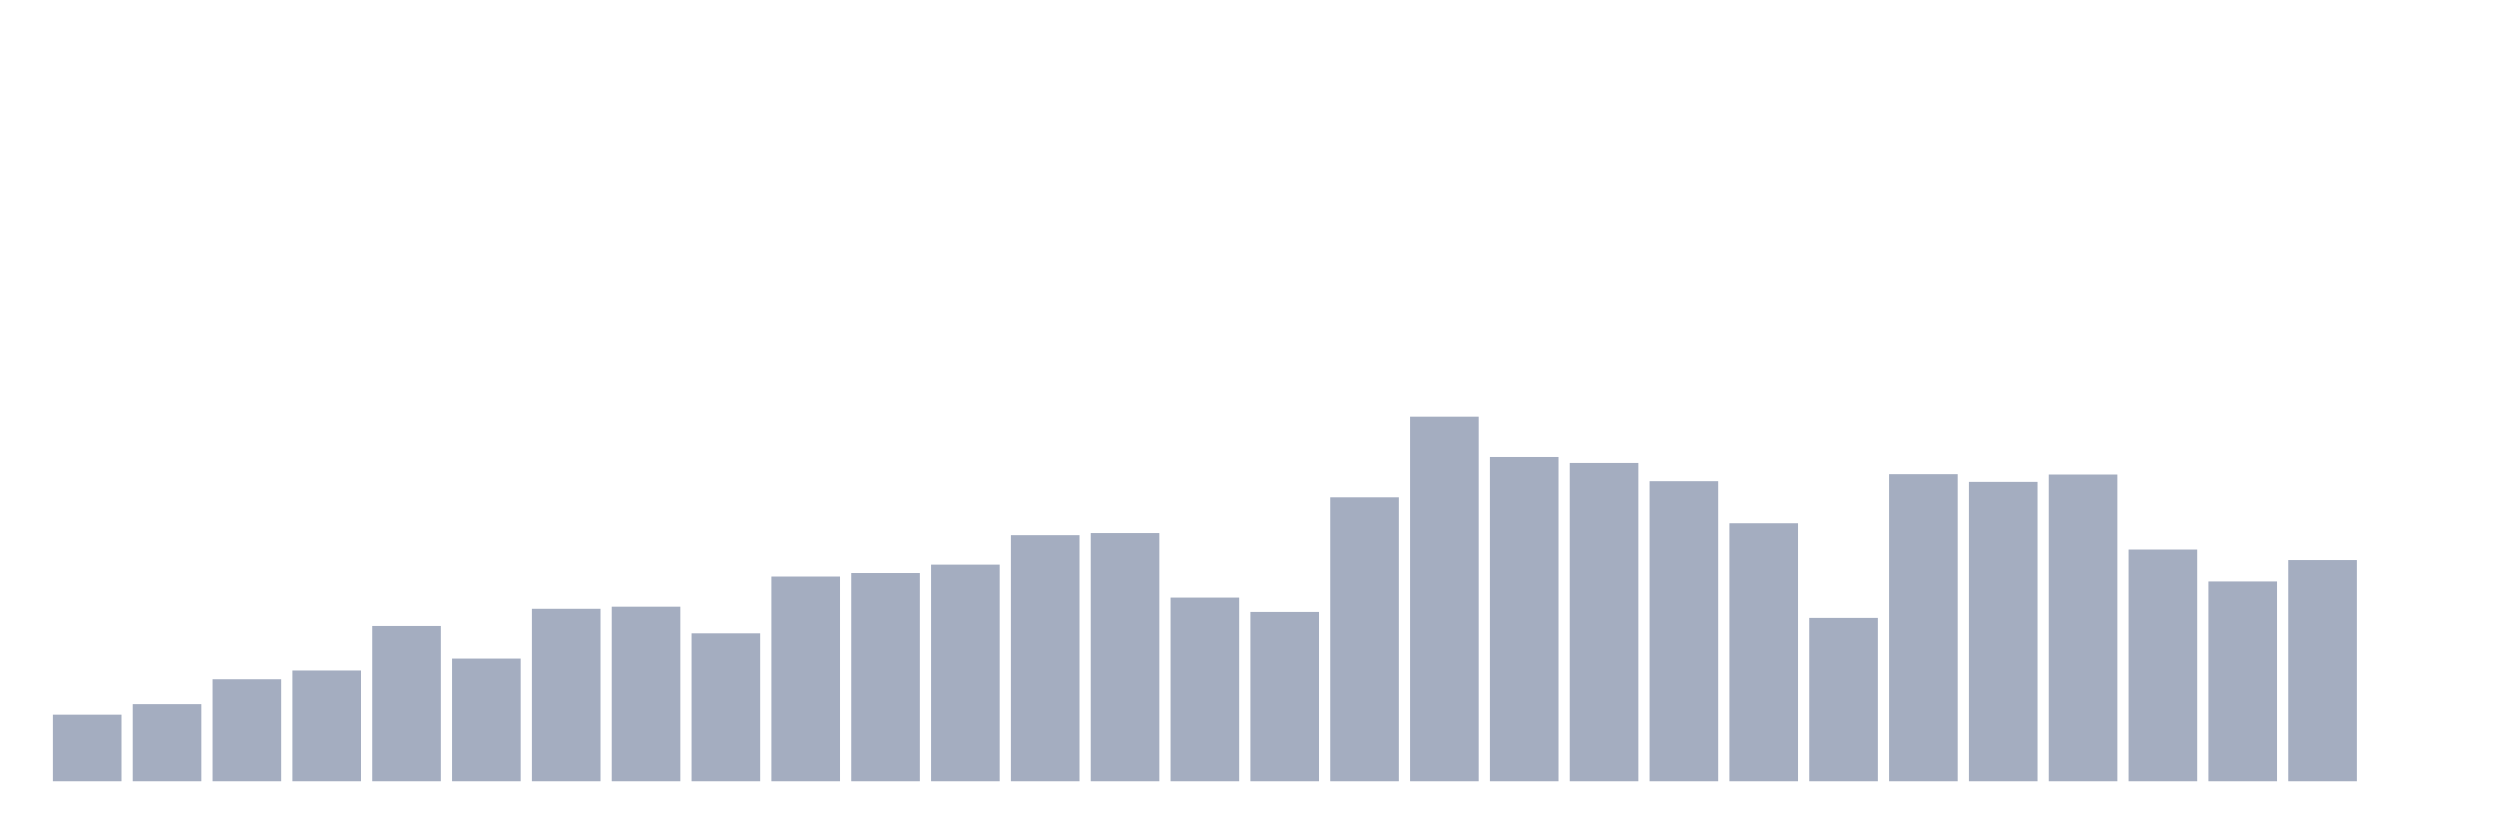
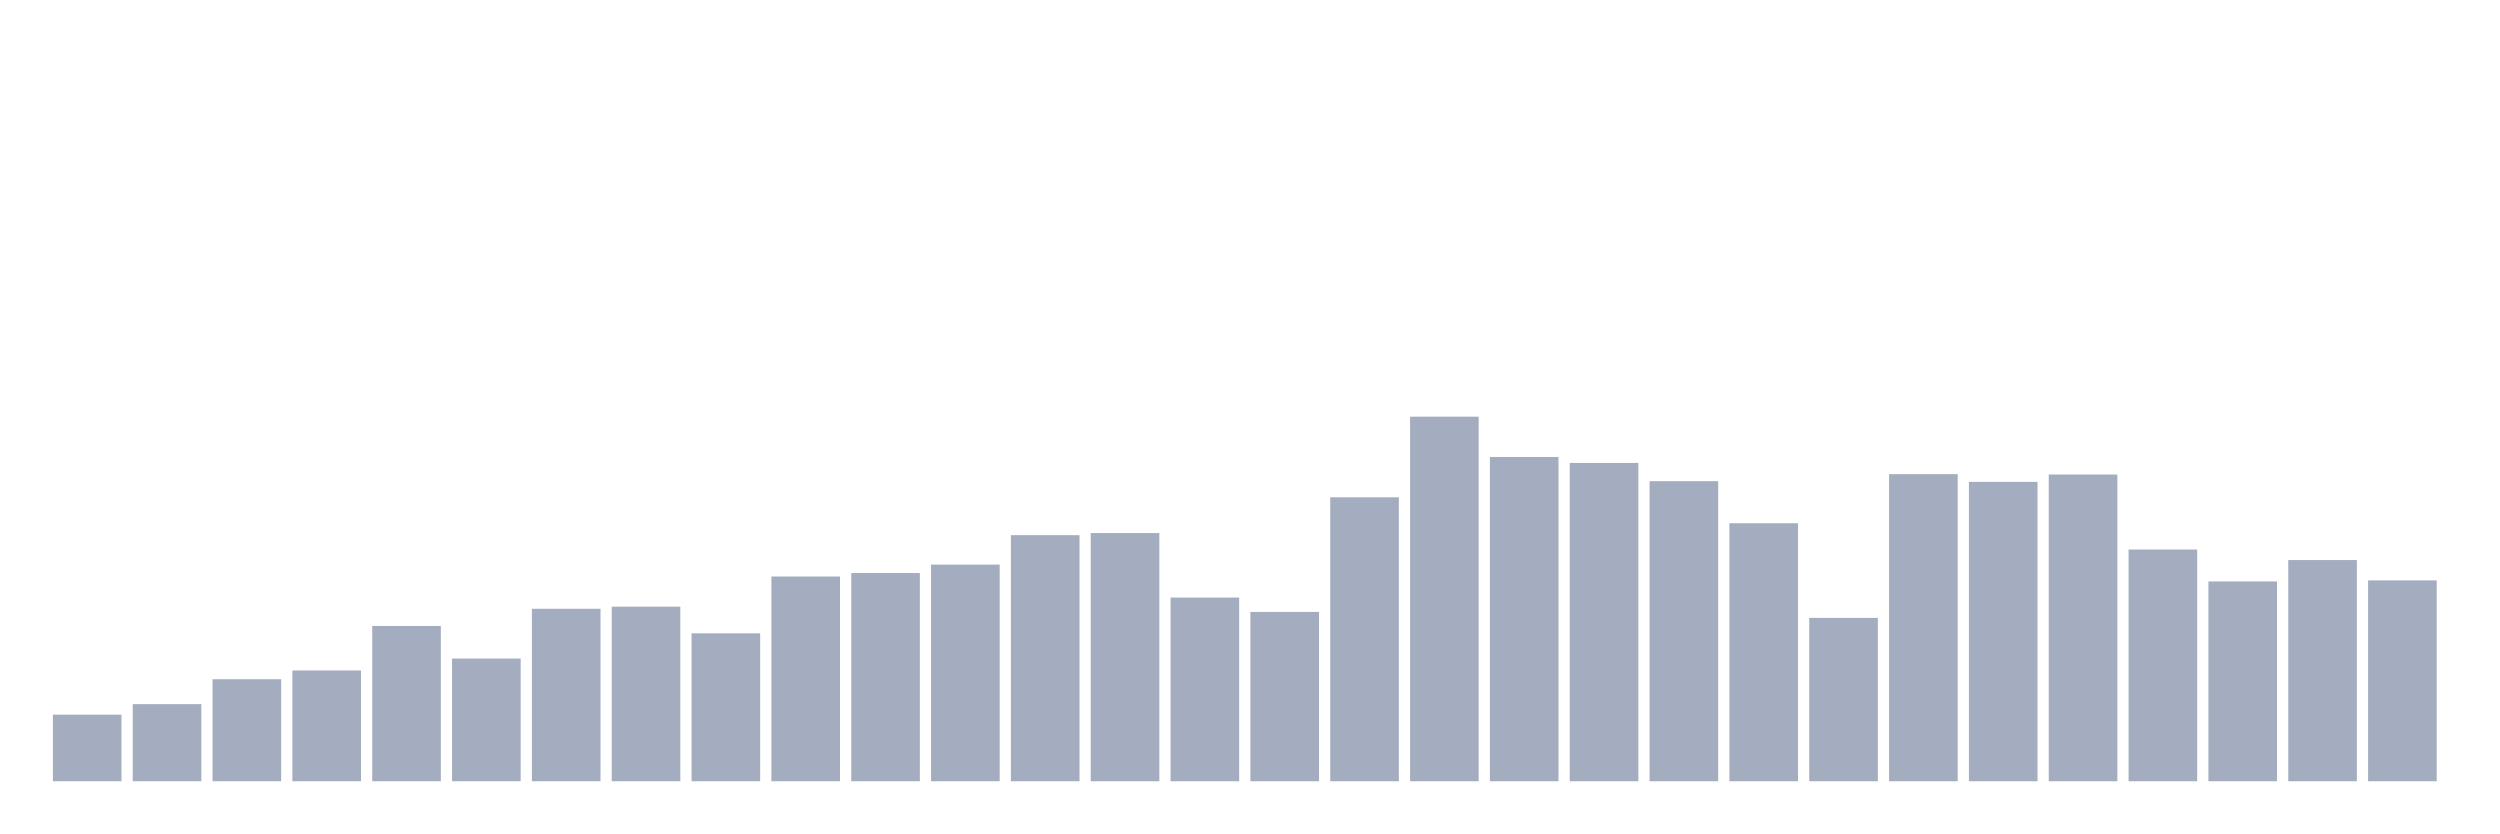
<svg xmlns="http://www.w3.org/2000/svg" viewBox="0 0 480 160">
  <g transform="translate(10,10)">
    <rect class="bar" x="0.153" width="13.175" y="127.212" height="12.788" fill="rgb(164,173,192)" />
    <rect class="bar" x="15.482" width="13.175" y="125.192" height="14.808" fill="rgb(164,173,192)" />
    <rect class="bar" x="30.81" width="13.175" y="120.413" height="19.587" fill="rgb(164,173,192)" />
    <rect class="bar" x="46.138" width="13.175" y="118.731" height="21.269" fill="rgb(164,173,192)" />
    <rect class="bar" x="61.466" width="13.175" y="110.183" height="29.817" fill="rgb(164,173,192)" />
    <rect class="bar" x="76.794" width="13.175" y="116.442" height="23.558" fill="rgb(164,173,192)" />
    <rect class="bar" x="92.123" width="13.175" y="106.885" height="33.115" fill="rgb(164,173,192)" />
    <rect class="bar" x="107.451" width="13.175" y="106.481" height="33.519" fill="rgb(164,173,192)" />
    <rect class="bar" x="122.779" width="13.175" y="111.596" height="28.404" fill="rgb(164,173,192)" />
    <rect class="bar" x="138.107" width="13.175" y="100.692" height="39.308" fill="rgb(164,173,192)" />
    <rect class="bar" x="153.436" width="13.175" y="100.019" height="39.981" fill="rgb(164,173,192)" />
    <rect class="bar" x="168.764" width="13.175" y="98.404" height="41.596" fill="rgb(164,173,192)" />
    <rect class="bar" x="184.092" width="13.175" y="92.75" height="47.25" fill="rgb(164,173,192)" />
    <rect class="bar" x="199.42" width="13.175" y="92.346" height="47.654" fill="rgb(164,173,192)" />
    <rect class="bar" x="214.748" width="13.175" y="104.731" height="35.269" fill="rgb(164,173,192)" />
    <rect class="bar" x="230.077" width="13.175" y="107.49" height="32.51" fill="rgb(164,173,192)" />
    <rect class="bar" x="245.405" width="13.175" y="85.481" height="54.519" fill="rgb(164,173,192)" />
    <rect class="bar" x="260.733" width="13.175" y="70" height="70" fill="rgb(164,173,192)" />
    <rect class="bar" x="276.061" width="13.175" y="77.74" height="62.26" fill="rgb(164,173,192)" />
    <rect class="bar" x="291.39" width="13.175" y="78.885" height="61.115" fill="rgb(164,173,192)" />
    <rect class="bar" x="306.718" width="13.175" y="82.385" height="57.615" fill="rgb(164,173,192)" />
    <rect class="bar" x="322.046" width="13.175" y="90.462" height="49.538" fill="rgb(164,173,192)" />
    <rect class="bar" x="337.374" width="13.175" y="108.635" height="31.365" fill="rgb(164,173,192)" />
    <rect class="bar" x="352.702" width="13.175" y="81.038" height="58.962" fill="rgb(164,173,192)" />
    <rect class="bar" x="368.031" width="13.175" y="82.519" height="57.481" fill="rgb(164,173,192)" />
    <rect class="bar" x="383.359" width="13.175" y="81.106" height="58.894" fill="rgb(164,173,192)" />
    <rect class="bar" x="398.687" width="13.175" y="95.51" height="44.49" fill="rgb(164,173,192)" />
    <rect class="bar" x="414.015" width="13.175" y="101.635" height="38.365" fill="rgb(164,173,192)" />
    <rect class="bar" x="429.344" width="13.175" y="97.529" height="42.471" fill="rgb(164,173,192)" />
-     <rect class="bar" x="444.672" width="13.175" y="140" height="0" fill="rgb(164,173,192)" />
+     <rect class="bar" x="444.672" width="13.175" y="101.433" height="38.567" fill="rgb(164,173,192)" />
  </g>
</svg>
